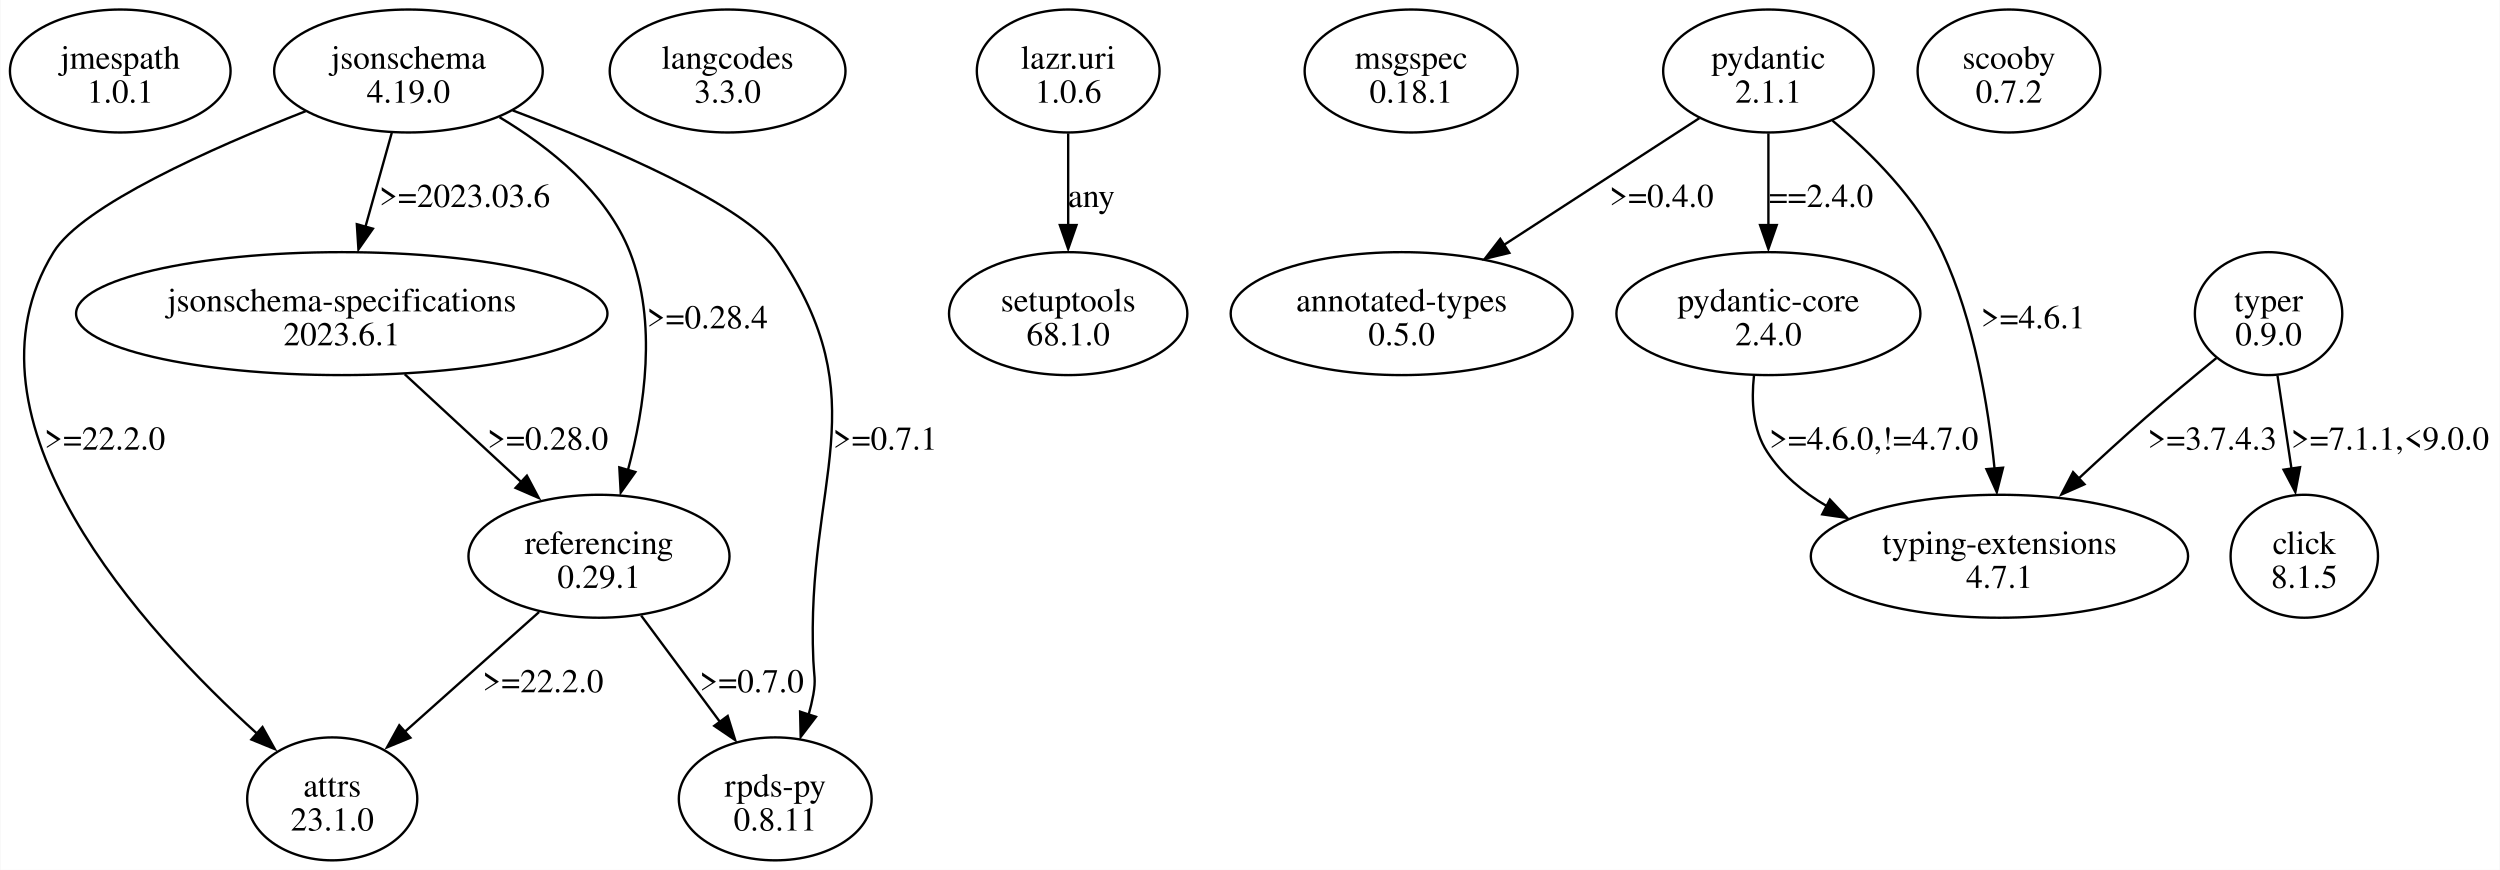
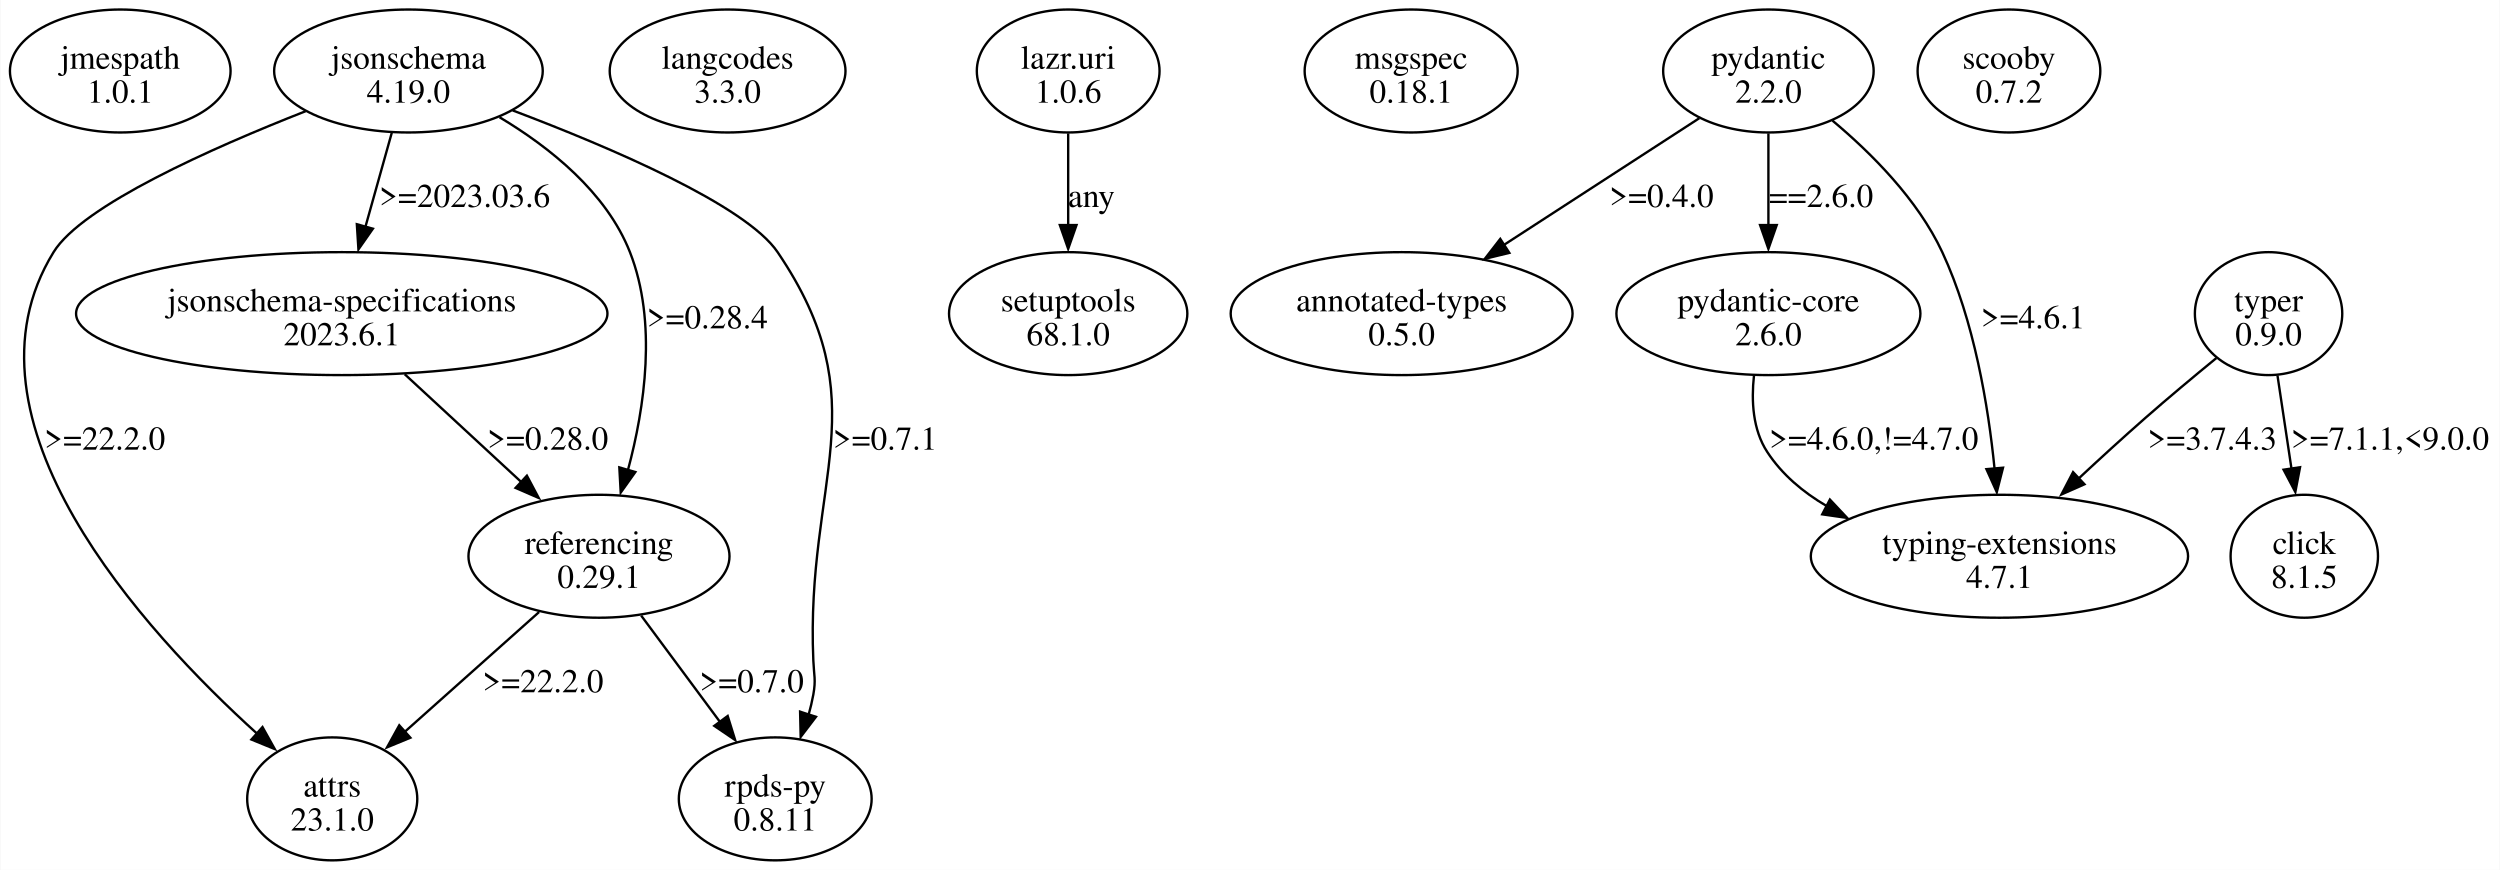
<svg xmlns="http://www.w3.org/2000/svg" width="1049pt" height="365pt" viewBox="0.00 0.00 1049.32 365.23">
  <g id="graph0" class="graph" transform="scale(1 1) rotate(0) translate(4 361.23)">
    <polygon fill="white" stroke="none" points="-4,4 -4,-361.23 1045.32,-361.23 1045.32,4 -4,4" />
    <g id="node1" class="node">
      <ellipse fill="none" stroke="black" cx="46.32" cy="-331.42" rx="46.32" ry="25.81" />
      <text text-anchor="middle" x="46.32" y="-332.37" font-family="Times,serif" font-size="14.00">jmespath</text>
      <text text-anchor="middle" x="46.32" y="-318.12" font-family="Times,serif" font-size="14.00">1.0.1</text>
    </g>
    <g id="node2" class="node">
      <ellipse fill="none" stroke="black" cx="167.32" cy="-331.42" rx="56.39" ry="25.81" />
      <text text-anchor="middle" x="167.32" y="-332.37" font-family="Times,serif" font-size="14.00">jsonschema</text>
      <text text-anchor="middle" x="167.32" y="-318.12" font-family="Times,serif" font-size="14.00">4.19.0</text>
    </g>
    <g id="node3" class="node">
      <ellipse fill="none" stroke="black" cx="135.32" cy="-25.81" rx="35.71" ry="25.81" />
      <text text-anchor="middle" x="135.32" y="-26.76" font-family="Times,serif" font-size="14.00">attrs</text>
      <text text-anchor="middle" x="135.32" y="-12.51" font-family="Times,serif" font-size="14.00">23.1.0</text>
    </g>
    <g id="edge1" class="edge">
      <path fill="none" stroke="black" d="M124.18,-314.55C84.6,-299.02 30.35,-274.9 18.32,-255.36 -25.13,-184.82 56.16,-96.25 103.98,-53" />
      <polygon fill="black" stroke="black" points="106.04,-55.97 111.2,-46.72 101.39,-50.73 106.04,-55.97" />
      <text text-anchor="middle" x="39.82" y="-172.44" font-family="Times,serif" font-size="14.00">&gt;=22.2.0</text>
    </g>
    <g id="node4" class="node">
      <ellipse fill="none" stroke="black" cx="139.32" cy="-229.55" rx="111.55" ry="25.81" />
      <text text-anchor="middle" x="139.32" y="-230.5" font-family="Times,serif" font-size="14.00">jsonschema-specifications</text>
      <text text-anchor="middle" x="139.32" y="-216.25" font-family="Times,serif" font-size="14.00">2023.6.1</text>
    </g>
    <g id="edge2" class="edge">
      <path fill="none" stroke="black" d="M160.32,-305.47C156.98,-293.56 152.92,-279.08 149.27,-266.04" />
      <polygon fill="black" stroke="black" points="152.39,-265.2 146.32,-256.52 145.65,-267.09 152.39,-265.2" />
      <text text-anchor="middle" x="190.94" y="-274.31" font-family="Times,serif" font-size="14.00">&gt;=2023.03.6</text>
    </g>
    <g id="node5" class="node">
      <ellipse fill="none" stroke="black" cx="247.32" cy="-127.68" rx="54.8" ry="25.81" />
      <text text-anchor="middle" x="247.32" y="-128.63" font-family="Times,serif" font-size="14.00">referencing</text>
      <text text-anchor="middle" x="247.32" y="-114.38" font-family="Times,serif" font-size="14.00">0.29.1</text>
    </g>
    <g id="edge3" class="edge">
      <path fill="none" stroke="black" d="M205.55,-312.01C226.62,-299.42 250.45,-280.46 260.32,-255.36 271.85,-226.01 266.5,-190.04 259.5,-163.94" />
      <polygon fill="black" stroke="black" points="262.59,-163.04 256.44,-154.41 255.86,-164.99 262.59,-163.04" />
      <text text-anchor="middle" x="292.82" y="-223.37" font-family="Times,serif" font-size="14.00">&gt;=0.28.4</text>
    </g>
    <g id="node6" class="node">
      <ellipse fill="none" stroke="black" cx="321.32" cy="-25.81" rx="40.48" ry="25.81" />
      <text text-anchor="middle" x="321.32" y="-26.76" font-family="Times,serif" font-size="14.00">rpds-py</text>
      <text text-anchor="middle" x="321.32" y="-12.51" font-family="Times,serif" font-size="14.00">0.8.11</text>
    </g>
    <g id="edge4" class="edge">
      <path fill="none" stroke="black" d="M211.08,-314.87C252.06,-299.37 308.94,-275.09 322.32,-255.36 365.24,-192.02 333.98,-160.3 337.32,-83.87 337.59,-77.54 338.44,-75.85 337.32,-69.62 336.8,-66.79 336.12,-63.9 335.31,-61.03" />
      <polygon fill="black" stroke="black" points="338.42,-60.26 332,-51.83 331.76,-62.42 338.42,-60.26" />
      <text text-anchor="middle" x="367.44" y="-172.44" font-family="Times,serif" font-size="14.00">&gt;=0.7.1</text>
    </g>
    <g id="edge7" class="edge">
      <path fill="none" stroke="black" d="M165.74,-204.12C180.63,-190.35 199.34,-173.04 215.09,-158.48" />
      <polygon fill="black" stroke="black" points="217.05,-161.51 222.02,-152.15 212.3,-156.37 217.05,-161.51" />
      <text text-anchor="middle" x="225.82" y="-172.44" font-family="Times,serif" font-size="14.00">&gt;=0.28.0</text>
    </g>
    <g id="edge5" class="edge">
      <path fill="none" stroke="black" d="M222.18,-104.27C205.29,-89.2 182.95,-69.29 165.16,-53.42" />
      <polygon fill="black" stroke="black" points="168.13,-51.49 158.34,-47.45 163.47,-56.71 168.13,-51.49" />
      <text text-anchor="middle" x="223.82" y="-70.57" font-family="Times,serif" font-size="14.00">&gt;=22.2.0</text>
    </g>
    <g id="edge6" class="edge">
      <path fill="none" stroke="black" d="M265.04,-102.76C274.95,-89.38 287.43,-72.54 298.12,-58.12" />
      <polygon fill="black" stroke="black" points="301.36,-60.62 304.5,-50.51 295.73,-56.46 301.36,-60.62" />
      <text text-anchor="middle" x="311.44" y="-70.57" font-family="Times,serif" font-size="14.00">&gt;=0.7.0</text>
    </g>
    <g id="node7" class="node">
      <ellipse fill="none" stroke="black" cx="301.32" cy="-331.42" rx="49.5" ry="25.81" />
      <text text-anchor="middle" x="301.32" y="-332.37" font-family="Times,serif" font-size="14.00">langcodes</text>
      <text text-anchor="middle" x="301.32" y="-318.12" font-family="Times,serif" font-size="14.00">3.3.0</text>
    </g>
    <g id="node8" class="node">
      <ellipse fill="none" stroke="black" cx="444.32" cy="-331.42" rx="38.36" ry="25.81" />
      <text text-anchor="middle" x="444.32" y="-332.37" font-family="Times,serif" font-size="14.00">lazr.uri</text>
      <text text-anchor="middle" x="444.32" y="-318.12" font-family="Times,serif" font-size="14.00">1.0.6</text>
    </g>
    <g id="node9" class="node">
      <ellipse fill="none" stroke="black" cx="444.32" cy="-229.55" rx="50.03" ry="25.81" />
      <text text-anchor="middle" x="444.32" y="-230.5" font-family="Times,serif" font-size="14.00">setuptools</text>
      <text text-anchor="middle" x="444.32" y="-216.25" font-family="Times,serif" font-size="14.00">68.1.0</text>
    </g>
    <g id="edge8" class="edge">
      <path fill="none" stroke="black" d="M444.32,-305.21C444.32,-293.51 444.32,-279.37 444.32,-266.56" />
      <polygon fill="black" stroke="black" points="447.82,-266.74 444.32,-256.74 440.82,-266.74 447.82,-266.74" />
      <text text-anchor="middle" x="454.07" y="-274.31" font-family="Times,serif" font-size="14.00">any</text>
    </g>
    <g id="node10" class="node">
      <ellipse fill="none" stroke="black" cx="588.32" cy="-331.42" rx="44.72" ry="25.81" />
      <text text-anchor="middle" x="588.32" y="-332.37" font-family="Times,serif" font-size="14.00">msgspec</text>
      <text text-anchor="middle" x="588.32" y="-318.12" font-family="Times,serif" font-size="14.00">0.18.1</text>
    </g>
    <g id="node11" class="node">
      <ellipse fill="none" stroke="black" cx="738.32" cy="-331.42" rx="44.19" ry="25.81" />
      <text text-anchor="middle" x="738.32" y="-332.37" font-family="Times,serif" font-size="14.00">pydantic</text>
-       <text text-anchor="middle" x="738.32" y="-318.12" font-family="Times,serif" font-size="14.00">2.1.1</text>
+       <text text-anchor="middle" x="738.32" y="-318.12" font-family="Times,serif" font-size="14.00">2.2.0</text>
    </g>
    <g id="node12" class="node">
      <ellipse fill="none" stroke="black" cx="584.32" cy="-229.55" rx="71.77" ry="25.81" />
      <text text-anchor="middle" x="584.32" y="-230.5" font-family="Times,serif" font-size="14.00">annotated-types</text>
      <text text-anchor="middle" x="584.32" y="-216.25" font-family="Times,serif" font-size="14.00">0.5.0</text>
    </g>
    <g id="edge9" class="edge">
      <path fill="none" stroke="black" d="M709.35,-311.63C686.2,-296.62 653.41,-275.35 627.22,-258.37" />
      <polygon fill="black" stroke="black" points="629.55,-255.06 619.25,-252.56 625.74,-260.93 629.55,-255.06" />
      <text text-anchor="middle" x="693.44" y="-274.31" font-family="Times,serif" font-size="14.00">&gt;=0.4.0</text>
    </g>
    <g id="node13" class="node">
      <ellipse fill="none" stroke="black" cx="738.32" cy="-229.55" rx="63.82" ry="25.81" />
      <text text-anchor="middle" x="738.32" y="-230.5" font-family="Times,serif" font-size="14.00">pydantic-core</text>
-       <text text-anchor="middle" x="738.32" y="-216.25" font-family="Times,serif" font-size="14.00">2.4.0</text>
+       <text text-anchor="middle" x="738.32" y="-216.25" font-family="Times,serif" font-size="14.00">2.6.0</text>
    </g>
    <g id="edge10" class="edge">
      <path fill="none" stroke="black" d="M738.32,-305.21C738.32,-293.51 738.32,-279.37 738.32,-266.56" />
      <polygon fill="black" stroke="black" points="741.82,-266.74 738.32,-256.74 734.82,-266.74 741.82,-266.74" />
-       <text text-anchor="middle" x="760.44" y="-274.31" font-family="Times,serif" font-size="14.00">==2.4.0</text>
+       <text text-anchor="middle" x="760.44" y="-274.31" font-family="Times,serif" font-size="14.00">==2.6.0</text>
    </g>
    <g id="node14" class="node">
      <ellipse fill="none" stroke="black" cx="835.32" cy="-127.68" rx="79.2" ry="25.81" />
      <text text-anchor="middle" x="835.32" y="-128.63" font-family="Times,serif" font-size="14.00">typing-extensions</text>
      <text text-anchor="middle" x="835.32" y="-114.38" font-family="Times,serif" font-size="14.00">4.7.1</text>
    </g>
    <g id="edge11" class="edge">
      <path fill="none" stroke="black" d="M765.24,-310.57C781.51,-296.97 801.03,-277.44 811.32,-255.36 824.73,-226.54 830.65,-190.72 833.26,-164.53" />
      <polygon fill="black" stroke="black" points="836.83,-164.86 834.21,-154.59 829.86,-164.25 836.83,-164.86" />
      <text text-anchor="middle" x="849.44" y="-223.37" font-family="Times,serif" font-size="14.00">&gt;=4.6.1</text>
    </g>
    <g id="edge12" class="edge">
      <path fill="none" stroke="black" d="M732.26,-203.51C731.09,-192.86 731.75,-180.78 737.82,-171.49 744.02,-161.99 752.86,-154.58 762.7,-148.81" />
      <polygon fill="black" stroke="black" points="764.14,-151.49 771.4,-143.77 760.91,-145.28 764.14,-151.49" />
      <text text-anchor="middle" x="782.57" y="-172.44" font-family="Times,serif" font-size="14.00">&gt;=4.6.0,!=4.7.0</text>
    </g>
    <g id="node15" class="node">
      <ellipse fill="none" stroke="black" cx="839.32" cy="-331.42" rx="38.36" ry="25.81" />
      <text text-anchor="middle" x="839.32" y="-332.37" font-family="Times,serif" font-size="14.00">scooby</text>
      <text text-anchor="middle" x="839.32" y="-318.12" font-family="Times,serif" font-size="14.00">0.7.2</text>
    </g>
    <g id="node16" class="node">
      <ellipse fill="none" stroke="black" cx="948.32" cy="-229.55" rx="30.94" ry="25.81" />
      <text text-anchor="middle" x="948.32" y="-230.5" font-family="Times,serif" font-size="14.00">typer</text>
      <text text-anchor="middle" x="948.32" y="-216.25" font-family="Times,serif" font-size="14.00">0.9.0</text>
    </g>
    <g id="edge14" class="edge">
      <path fill="none" stroke="black" d="M926.42,-210.91C917.11,-203.29 906.2,-194.2 896.57,-185.74 887.19,-177.51 877.21,-168.38 868.1,-159.88" />
      <polygon fill="black" stroke="black" points="871.03,-157.9 861.34,-153.61 866.24,-163.01 871.03,-157.9" />
      <text text-anchor="middle" x="924.69" y="-172.44" font-family="Times,serif" font-size="14.00">&gt;=3.7.4.3</text>
    </g>
    <g id="node17" class="node">
      <ellipse fill="none" stroke="black" cx="963.32" cy="-127.68" rx="30.94" ry="25.81" />
      <text text-anchor="middle" x="963.32" y="-128.63" font-family="Times,serif" font-size="14.00">click</text>
      <text text-anchor="middle" x="963.32" y="-114.38" font-family="Times,serif" font-size="14.00">8.1.5</text>
    </g>
    <g id="edge13" class="edge">
      <path fill="none" stroke="black" d="M952.06,-203.6C953.85,-191.69 956.03,-177.21 957.98,-164.18" />
      <polygon fill="black" stroke="black" points="961.54,-165.06 959.56,-154.65 954.62,-164.02 961.54,-165.06" />
      <text text-anchor="middle" x="999.32" y="-172.44" font-family="Times,serif" font-size="14.00">&gt;=7.1.1,&lt;9.0.0</text>
    </g>
  </g>
</svg>
